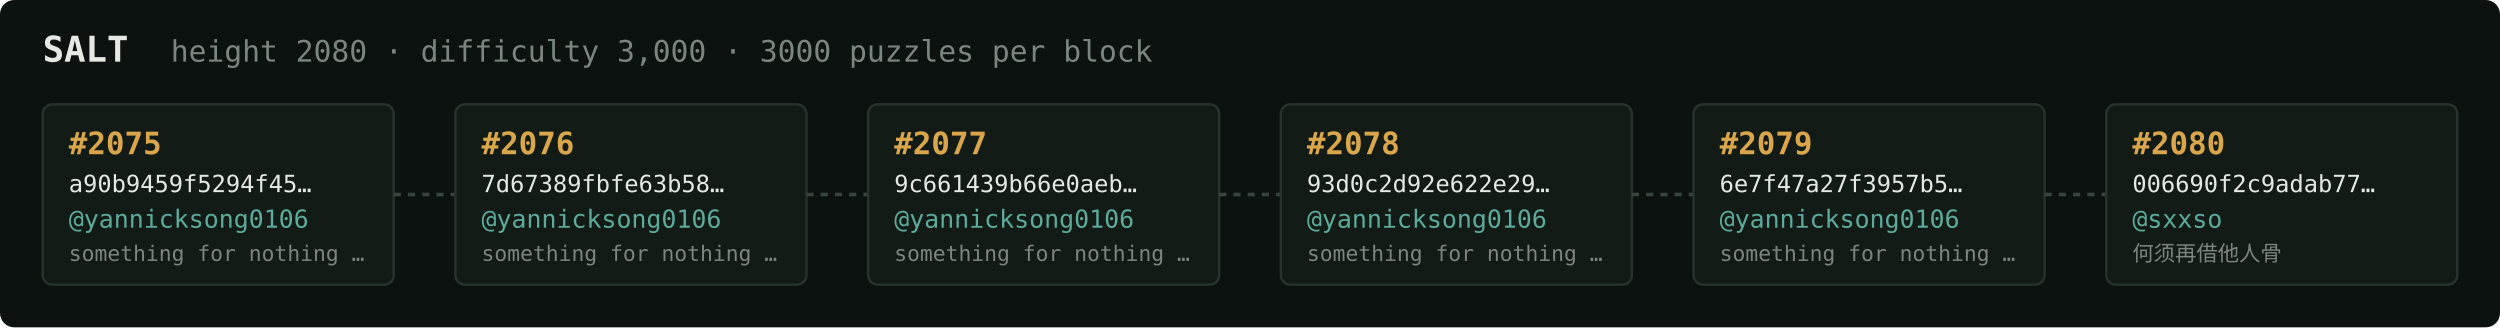
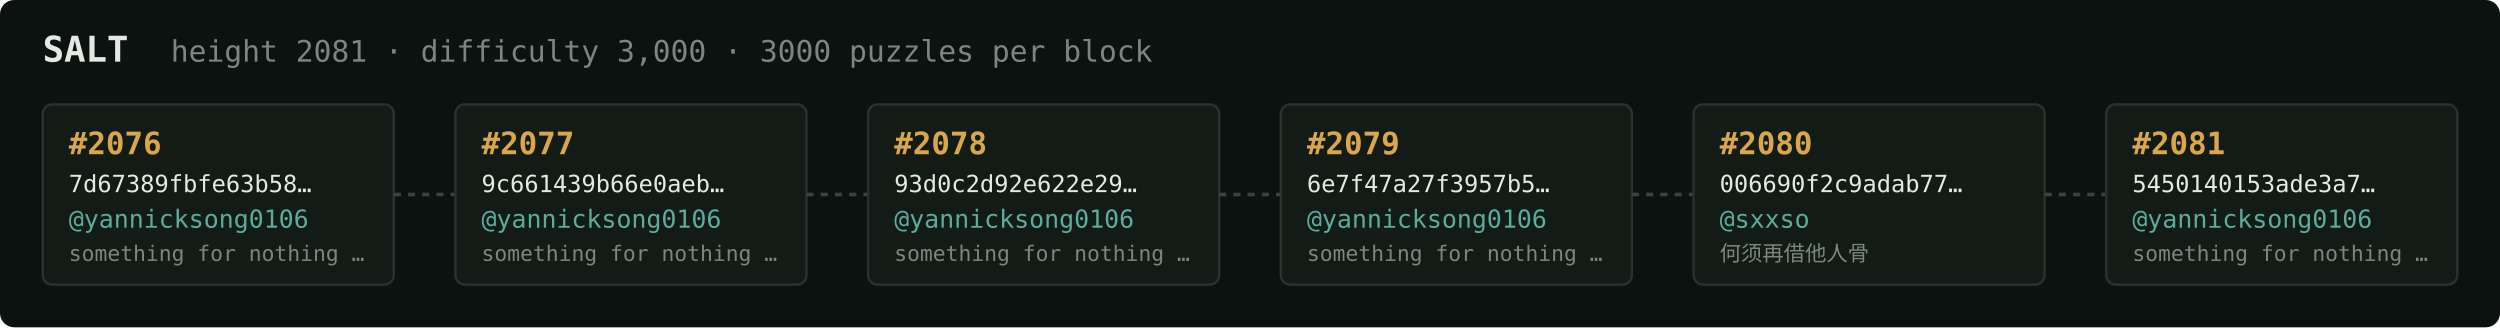
<svg xmlns="http://www.w3.org/2000/svg" width="1054" height="138" viewBox="0 0 1054 138" font-family="ui-monospace,SFMono-Regular,Menlo,monospace">
  <rect fill="#0c1210" width="1054" height="138" rx="6" />
  <text x="18" y="26" fill="#e5e9e3" font-size="15" font-weight="700">SALT</text>
-   <text x="72" y="26" fill="#7a867f" font-size="12.5">height 2080 · difficulty 3,000 · 3000 puzzles per block</text>
+   <text x="72" y="26" fill="#7a867f" font-size="12.5">height 2081 · difficulty 3,000 · 3000 puzzles per block</text>
  <rect x="18" y="44" width="148" height="76" rx="4" fill="#131b17" stroke="#28332e" stroke-width="1" />
-   <text x="29" y="65" fill="#d9a64c" font-size="13" font-weight="700">#2075</text>
-   <text x="29" y="81" fill="#e5e9e3" font-size="10">a90b9459f5294f45…</text>
+   <text x="29" y="65" fill="#d9a64c" font-size="13" font-weight="700">#2076</text>
+   <text x="29" y="81" fill="#e5e9e3" font-size="10">7d67389fbfe63b58…</text>
  <text x="29" y="96" fill="#5cab9b" font-size="10.5">@yannicksong0106</text>
  <text x="29" y="110" fill="#7a867f" font-size="9">something for nothing …</text>
  <line x1="166" y1="82.0" x2="192" y2="82.0" stroke="#38443e" stroke-width="1.5" stroke-dasharray="3 3" />
  <rect x="192" y="44" width="148" height="76" rx="4" fill="#131b17" stroke="#28332e" stroke-width="1" />
-   <text x="203" y="65" fill="#d9a64c" font-size="13" font-weight="700">#2076</text>
-   <text x="203" y="81" fill="#e5e9e3" font-size="10">7d67389fbfe63b58…</text>
+   <text x="203" y="65" fill="#d9a64c" font-size="13" font-weight="700">#2077</text>
+   <text x="203" y="81" fill="#e5e9e3" font-size="10">9c661439b66e0aeb…</text>
  <text x="203" y="96" fill="#5cab9b" font-size="10.5">@yannicksong0106</text>
  <text x="203" y="110" fill="#7a867f" font-size="9">something for nothing …</text>
  <line x1="340" y1="82.0" x2="366" y2="82.0" stroke="#38443e" stroke-width="1.5" stroke-dasharray="3 3" />
  <rect x="366" y="44" width="148" height="76" rx="4" fill="#131b17" stroke="#28332e" stroke-width="1" />
-   <text x="377" y="65" fill="#d9a64c" font-size="13" font-weight="700">#2077</text>
-   <text x="377" y="81" fill="#e5e9e3" font-size="10">9c661439b66e0aeb…</text>
+   <text x="377" y="65" fill="#d9a64c" font-size="13" font-weight="700">#2078</text>
+   <text x="377" y="81" fill="#e5e9e3" font-size="10">93d0c2d92e622e29…</text>
  <text x="377" y="96" fill="#5cab9b" font-size="10.5">@yannicksong0106</text>
  <text x="377" y="110" fill="#7a867f" font-size="9">something for nothing …</text>
  <line x1="514" y1="82.0" x2="540" y2="82.0" stroke="#38443e" stroke-width="1.5" stroke-dasharray="3 3" />
  <rect x="540" y="44" width="148" height="76" rx="4" fill="#131b17" stroke="#28332e" stroke-width="1" />
-   <text x="551" y="65" fill="#d9a64c" font-size="13" font-weight="700">#2078</text>
-   <text x="551" y="81" fill="#e5e9e3" font-size="10">93d0c2d92e622e29…</text>
+   <text x="551" y="65" fill="#d9a64c" font-size="13" font-weight="700">#2079</text>
+   <text x="551" y="81" fill="#e5e9e3" font-size="10">6e7f47a27f3957b5…</text>
  <text x="551" y="96" fill="#5cab9b" font-size="10.5">@yannicksong0106</text>
  <text x="551" y="110" fill="#7a867f" font-size="9">something for nothing …</text>
  <line x1="688" y1="82.0" x2="714" y2="82.0" stroke="#38443e" stroke-width="1.5" stroke-dasharray="3 3" />
  <rect x="714" y="44" width="148" height="76" rx="4" fill="#131b17" stroke="#28332e" stroke-width="1" />
-   <text x="725" y="65" fill="#d9a64c" font-size="13" font-weight="700">#2079</text>
-   <text x="725" y="81" fill="#e5e9e3" font-size="10">6e7f47a27f3957b5…</text>
-   <text x="725" y="96" fill="#5cab9b" font-size="10.5">@yannicksong0106</text>
-   <text x="725" y="110" fill="#7a867f" font-size="9">something for nothing …</text>
+   <text x="725" y="65" fill="#d9a64c" font-size="13" font-weight="700">#2080</text>
+   <text x="725" y="81" fill="#e5e9e3" font-size="10">006690f2c9adab77…</text>
+   <text x="725" y="96" fill="#5cab9b" font-size="10.5">@sxxso</text>
+   <text x="725" y="110" fill="#7a867f" font-size="9">何须再借他人骨</text>
  <line x1="862" y1="82.0" x2="888" y2="82.0" stroke="#38443e" stroke-width="1.5" stroke-dasharray="3 3" />
  <rect x="888" y="44" width="148" height="76" rx="4" fill="#131b17" stroke="#28332e" stroke-width="1" />
-   <text x="899" y="65" fill="#d9a64c" font-size="13" font-weight="700">#2080</text>
-   <text x="899" y="81" fill="#e5e9e3" font-size="10">006690f2c9adab77…</text>
-   <text x="899" y="96" fill="#5cab9b" font-size="10.5">@sxxso</text>
-   <text x="899" y="110" fill="#7a867f" font-size="9">何须再借他人骨</text>
+   <text x="899" y="65" fill="#d9a64c" font-size="13" font-weight="700">#2081</text>
+   <text x="899" y="81" fill="#e5e9e3" font-size="10">5450140153ade3a7…</text>
+   <text x="899" y="96" fill="#5cab9b" font-size="10.5">@yannicksong0106</text>
+   <text x="899" y="110" fill="#7a867f" font-size="9">something for nothing …</text>
</svg>
